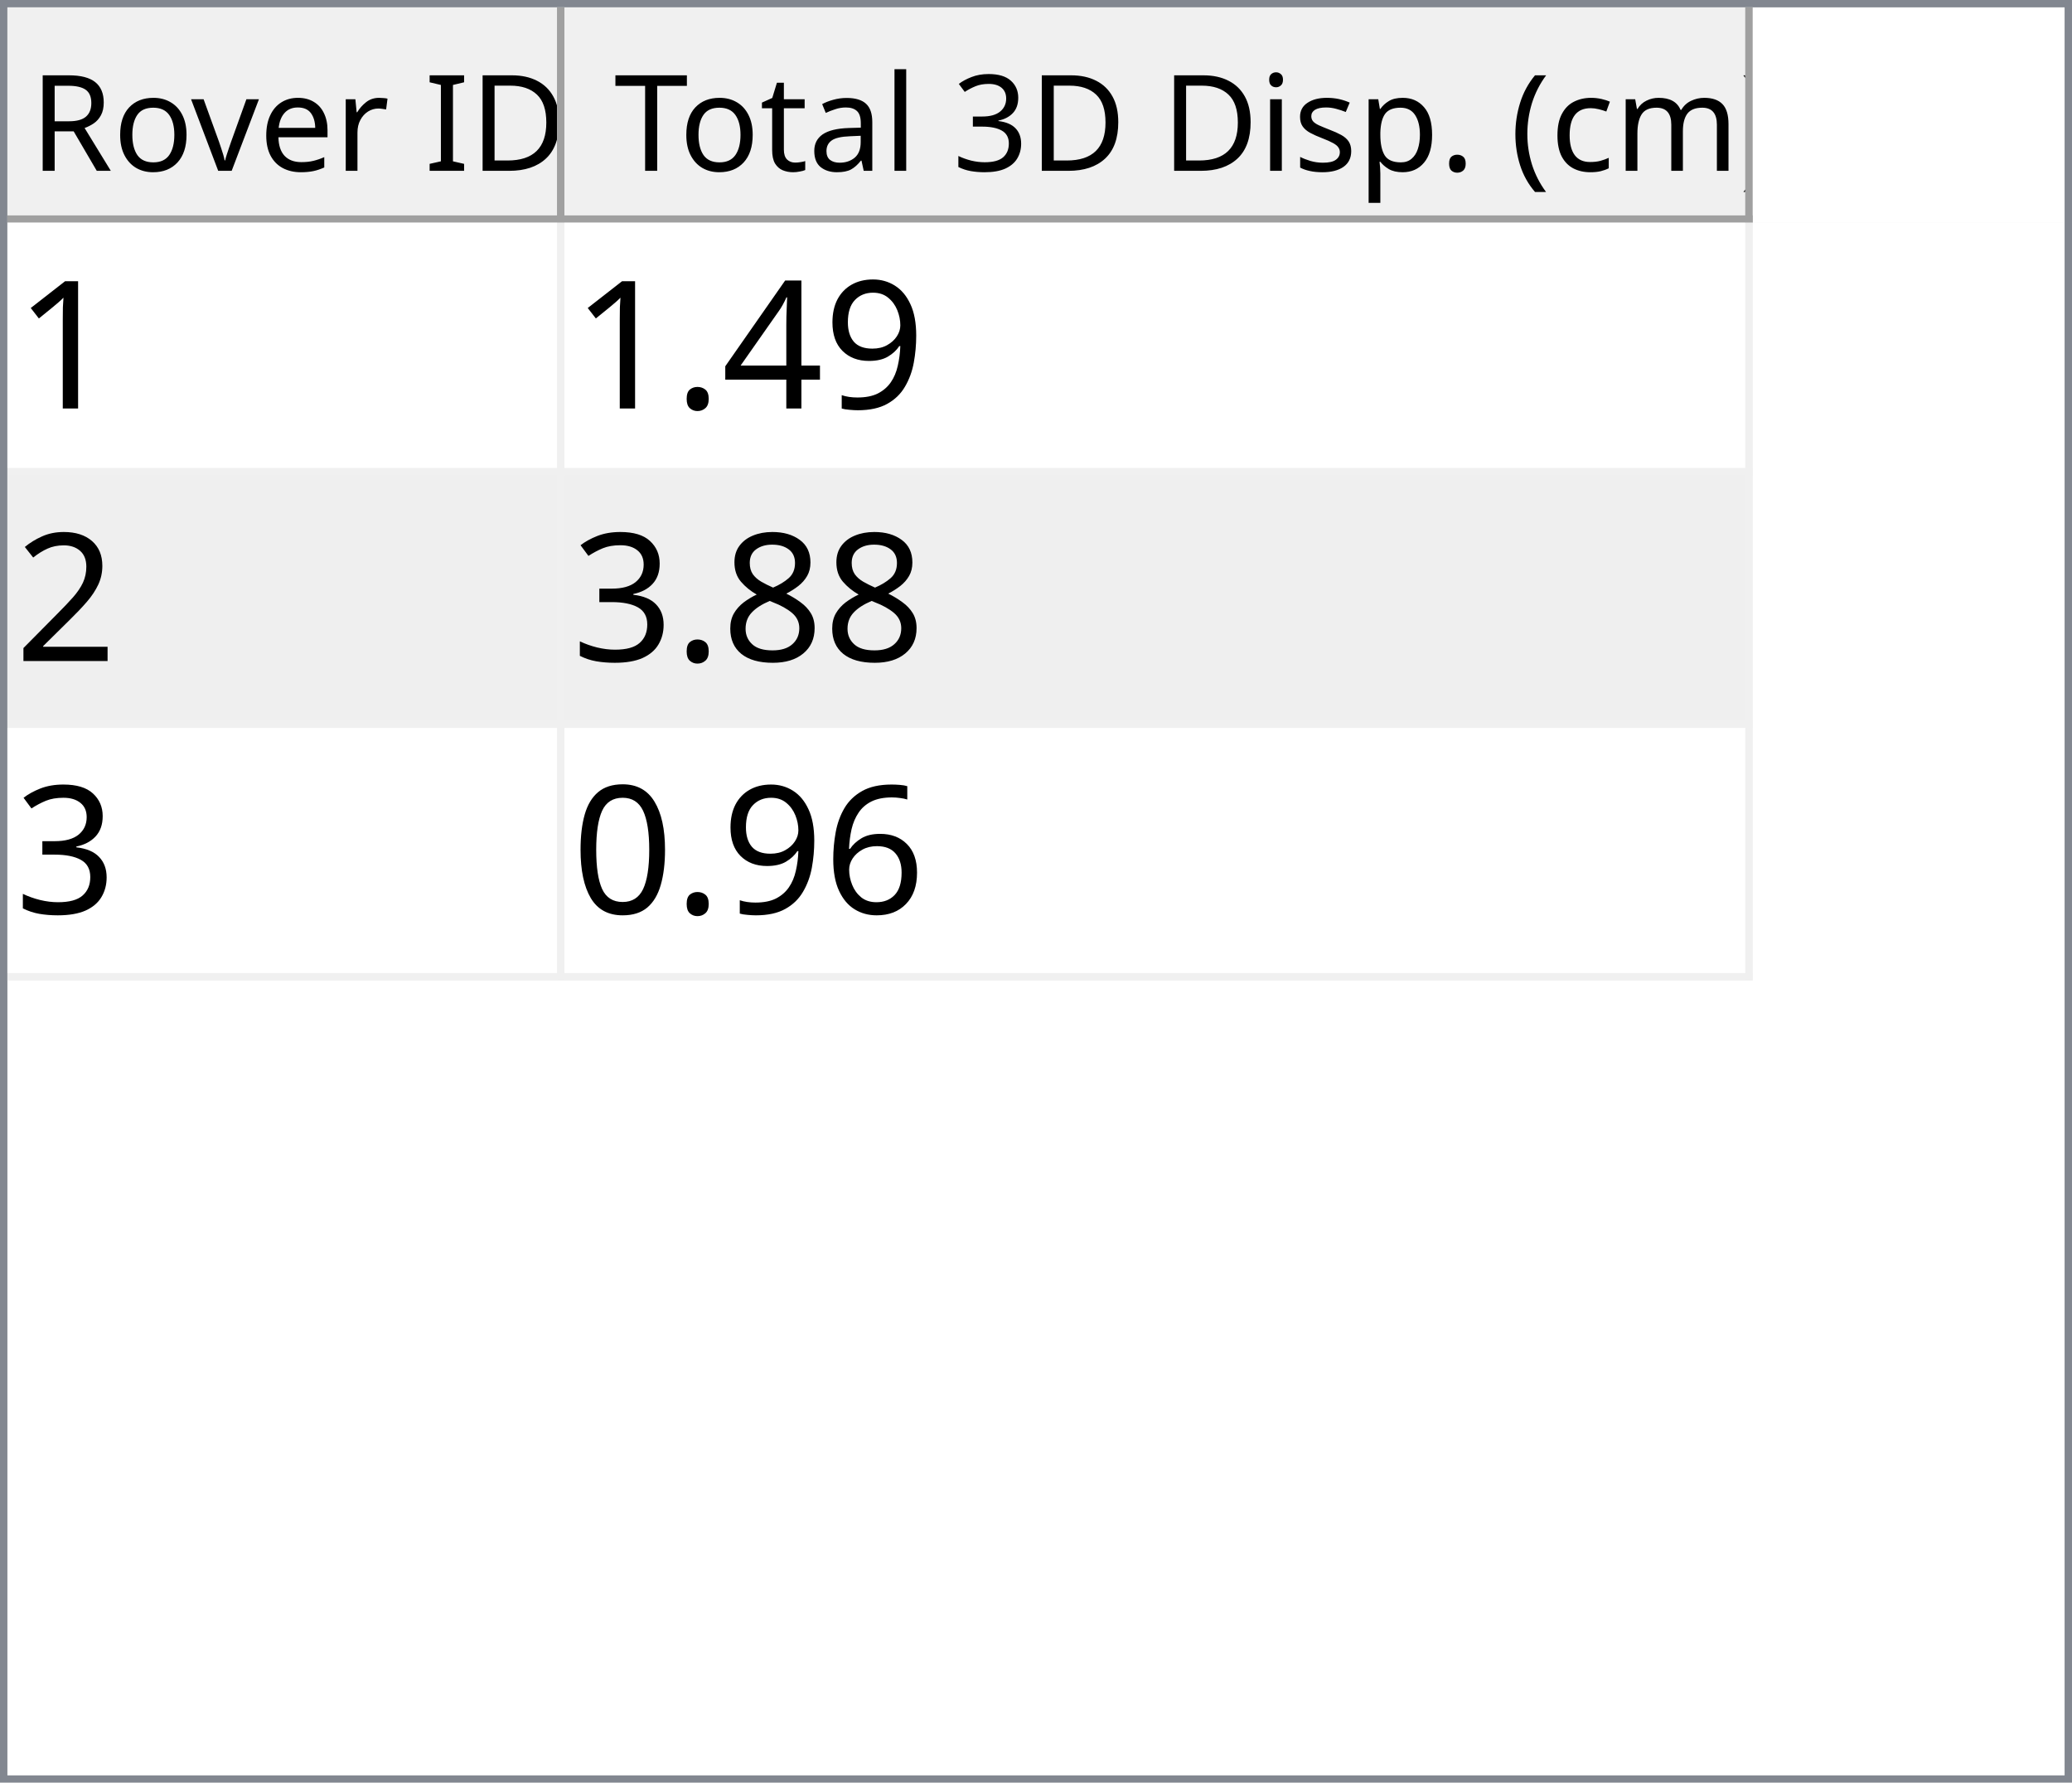
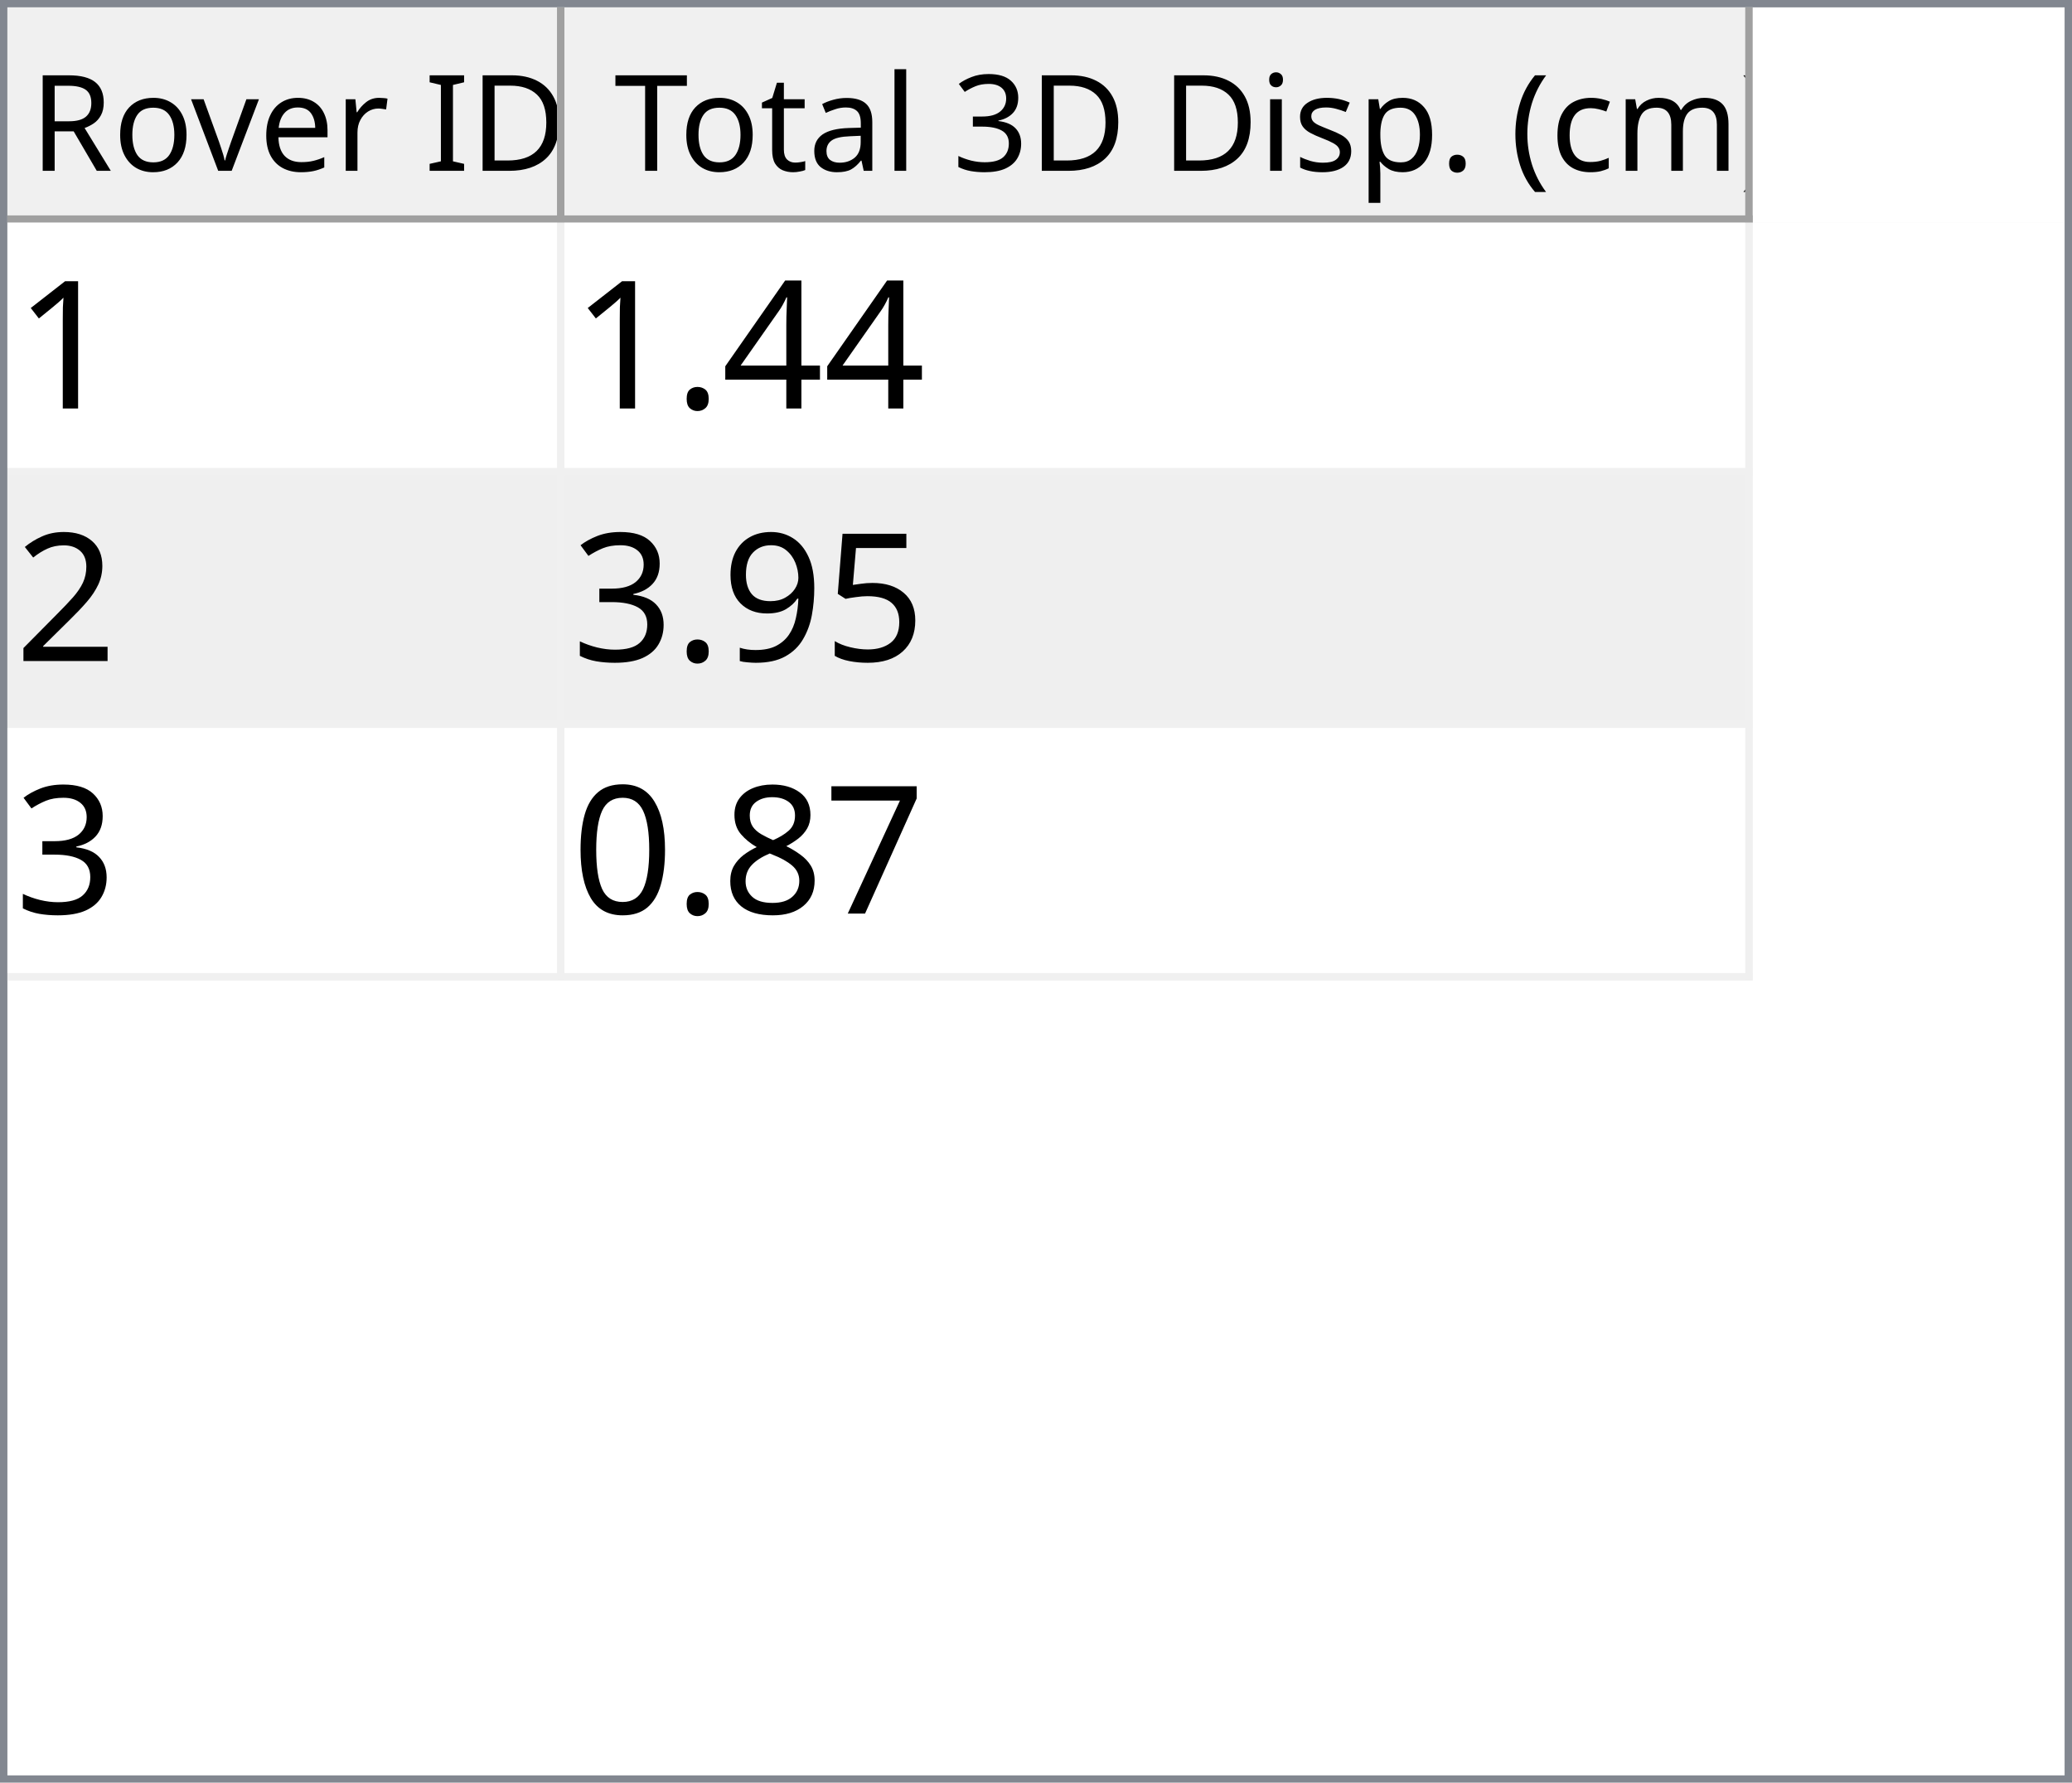
<svg xmlns="http://www.w3.org/2000/svg" style="fill-opacity:1; color-rendering:auto; color-interpolation:auto; text-rendering:auto; stroke:black; stroke-linecap:square; stroke-miterlimit:10; shape-rendering:auto; stroke-opacity:1; fill:black; stroke-dasharray:none; font-weight:normal; stroke-width:1; font-family:'Dialog'; font-style:normal; stroke-linejoin:miter; font-size:12px; stroke-dashoffset:0; image-rendering:auto;" width="279" height="240">
  <defs id="genericDefs" />
  <g>
    <defs id="defs1">
      <clipPath clipPathUnits="userSpaceOnUse" id="clipPath1">
        <path d="M0 0 L279 0 L279 240 L0 240 L0 0 Z" />
      </clipPath>
      <clipPath clipPathUnits="userSpaceOnUse" id="clipPath2">
        <path d="M0 0 L0 240 L279 240 L279 0 Z" />
      </clipPath>
      <clipPath clipPathUnits="userSpaceOnUse" id="clipPath3">
        <path d="M0 0 L0 29 L277 29 L277 0 Z" />
      </clipPath>
      <clipPath clipPathUnits="userSpaceOnUse" id="clipPath4">
        <path d="M0 0 L0 29 L75 29 L75 0 Z" />
      </clipPath>
      <clipPath clipPathUnits="userSpaceOnUse" id="clipPath5">
        <path d="M1 1 L1 28 L74 28 L74 1 Z" />
      </clipPath>
      <clipPath clipPathUnits="userSpaceOnUse" id="clipPath6">
        <path d="M0 0 L0 27 L73 27 L73 0 Z" />
      </clipPath>
      <clipPath clipPathUnits="userSpaceOnUse" id="clipPath7">
        <path d="M-0.5 -0.5 L-0.5 28.5 L74.5 28.5 L74.5 -0.5 Z" />
      </clipPath>
      <clipPath clipPathUnits="userSpaceOnUse" id="clipPath8">
        <path d="M0 0 L0 29 L160 29 L160 0 Z" />
      </clipPath>
      <clipPath clipPathUnits="userSpaceOnUse" id="clipPath9">
        <path d="M1 1 L1 28 L159 28 L159 1 Z" />
      </clipPath>
      <clipPath clipPathUnits="userSpaceOnUse" id="clipPath10">
        <path d="M0 0 L0 27 L158 27 L158 0 Z" />
      </clipPath>
      <clipPath clipPathUnits="userSpaceOnUse" id="clipPath11">
        <path d="M-0.5 -0.5 L-0.5 28.5 L159.5 28.5 L159.5 -0.5 Z" />
      </clipPath>
      <clipPath clipPathUnits="userSpaceOnUse" id="clipPath12">
        <path d="M0 0 L0 209 L277 209 L277 0 Z" />
      </clipPath>
      <clipPath clipPathUnits="userSpaceOnUse" id="clipPath13">
        <path d="M0 0 L0 102 L235 102 L235 0 Z" />
      </clipPath>
      <clipPath clipPathUnits="userSpaceOnUse" id="clipPath14">
        <path d="M-0.5 -0.5 L-0.5 101.5 L234.5 101.5 L234.5 -0.5 Z" />
      </clipPath>
      <clipPath clipPathUnits="userSpaceOnUse" id="clipPath15">
        <path d="M0 0 L0 33 L74 33 L74 0 Z" />
      </clipPath>
      <clipPath clipPathUnits="userSpaceOnUse" id="clipPath16">
        <path d="M0 0 L0 33 L159 33 L159 0 Z" />
      </clipPath>
      <font horiz-adv-x="64.551" id="font1">
        <font-face ascent="107.91" descent="25.098" units-per-em="100" style="font-style:normal; font-family:Segoe UI; font-weight:normal;" />
        <missing-glyph horiz-adv-x="64.551" d="M8.109 0 L8.109 68.266 L56.453 68.266 L56.453 0 L8.109 0 ZM15.328 7.234 L49.219 7.234 L49.219 61.031 L15.328 61.031 L15.328 7.234 Z" />
        <glyph unicode="D" horiz-adv-x="70.117" d="M9.188 0 L9.188 70.016 L28.516 70.016 Q65.531 70.016 65.531 35.891 Q65.531 19.672 55.25 9.836 Q44.969 0 27.734 0 L9.188 0 ZM17.391 62.594 L17.391 7.422 L27.828 7.422 Q41.609 7.422 49.273 14.797 Q56.938 22.172 56.938 35.688 Q56.938 62.594 28.328 62.594 L17.391 62.594 Z" />
        <glyph unicode="I" horiz-adv-x="26.611" d="M17.391 0 L9.188 0 L9.188 70.016 L17.391 70.016 L17.391 0 Z" />
        <glyph unicode=" " horiz-adv-x="27.393" d="" />
        <glyph unicode="r" horiz-adv-x="34.766" d="M34.188 41.891 Q32.078 43.5 28.125 43.5 Q23 43.5 19.555 38.672 Q16.109 33.844 16.109 25.484 L16.109 0 L8.109 0 L8.109 50 L16.109 50 L16.109 39.703 L16.312 39.703 Q18.016 44.969 21.531 47.922 Q25.047 50.875 29.391 50.875 Q32.516 50.875 34.188 50.203 L34.188 41.891 Z" />
        <glyph unicode="e" horiz-adv-x="52.295" d="M48.297 23 L12.984 23 Q13.188 14.656 17.484 10.109 Q21.781 5.562 29.297 5.562 Q37.75 5.562 44.828 11.141 L44.828 3.609 Q38.234 -1.172 27.391 -1.172 Q16.797 -1.172 10.742 5.641 Q4.688 12.453 4.688 24.812 Q4.688 36.469 11.305 43.82 Q17.922 51.172 27.734 51.172 Q37.547 51.172 42.922 44.828 Q48.297 38.484 48.297 27.203 L48.297 23 ZM40.094 29.781 Q40.047 36.719 36.75 40.578 Q33.453 44.438 27.594 44.438 Q21.922 44.438 17.969 40.383 Q14.016 36.328 13.094 29.781 L40.094 29.781 Z" />
        <glyph unicode="v" horiz-adv-x="47.9" d="M47.406 50 L27.484 0 L19.625 0 L0.688 50 L9.469 50 L22.172 13.672 Q23.578 9.672 23.922 6.688 L24.125 6.688 Q24.609 10.453 25.688 13.484 L38.969 50 L47.406 50 Z" />
        <glyph unicode="o" horiz-adv-x="58.594" d="M29 -1.172 Q17.922 -1.172 11.305 5.836 Q4.688 12.844 4.688 24.422 Q4.688 37.016 11.57 44.094 Q18.453 51.172 30.172 51.172 Q41.359 51.172 47.633 44.289 Q53.906 37.406 53.906 25.203 Q53.906 13.234 47.141 6.031 Q40.375 -1.172 29 -1.172 ZM29.594 44.438 Q21.875 44.438 17.383 39.188 Q12.891 33.938 12.891 24.703 Q12.891 15.828 17.43 10.695 Q21.969 5.562 29.594 5.562 Q37.359 5.562 41.531 10.594 Q45.703 15.625 45.703 24.906 Q45.703 34.281 41.531 39.359 Q37.359 44.438 29.594 44.438 Z" />
        <glyph unicode="R" horiz-adv-x="59.814" d="M59.375 0 L49.609 0 L37.891 19.625 Q36.281 22.359 34.766 24.289 Q33.25 26.219 31.664 27.438 Q30.078 28.656 28.25 29.219 Q26.422 29.781 24.125 29.781 L17.391 29.781 L17.391 0 L9.188 0 L9.188 70.016 L30.078 70.016 Q34.672 70.016 38.555 68.867 Q42.438 67.719 45.289 65.375 Q48.141 63.031 49.758 59.547 Q51.375 56.062 51.375 51.375 Q51.375 47.703 50.273 44.656 Q49.172 41.609 47.148 39.211 Q45.125 36.812 42.266 35.133 Q39.406 33.453 35.844 32.516 L35.844 32.328 Q37.594 31.547 38.891 30.547 Q40.188 29.547 41.359 28.18 Q42.531 26.812 43.68 25.078 Q44.828 23.344 46.234 21.047 L59.375 0 ZM17.391 62.594 L17.391 37.203 L28.516 37.203 Q31.594 37.203 34.203 38.133 Q36.812 39.062 38.719 40.797 Q40.625 42.531 41.703 45.047 Q42.781 47.562 42.781 50.688 Q42.781 56.297 39.141 59.445 Q35.5 62.594 28.609 62.594 L17.391 62.594 Z" />
        <glyph unicode=")" horiz-adv-x="30.176" d="M8.297 -15.922 L1.172 -15.922 Q16.406 2.344 16.406 26.812 Q16.406 51.469 1.078 70.016 L8.297 70.016 Q23.531 52.156 23.531 26.703 Q23.531 1.375 8.297 -15.922 Z" />
        <glyph unicode="m" horiz-adv-x="86.133" d="M79.109 0 L71.094 0 L71.094 28.719 Q71.094 37.016 68.531 40.727 Q65.969 44.438 59.906 44.438 Q54.781 44.438 51.195 39.75 Q47.609 35.062 47.609 28.516 L47.609 0 L39.594 0 L39.594 29.688 Q39.594 44.438 28.219 44.438 Q22.953 44.438 19.531 40.016 Q16.109 35.594 16.109 28.516 L16.109 0 L8.109 0 L8.109 50 L16.109 50 L16.109 42.094 L16.312 42.094 Q21.625 51.172 31.844 51.172 Q36.969 51.172 40.773 48.312 Q44.578 45.453 46 40.828 Q51.562 51.172 62.594 51.172 Q79.109 51.172 79.109 30.812 L79.109 0 Z" />
        <glyph unicode="c" horiz-adv-x="46.191" d="M42.188 2.297 Q36.422 -1.172 28.516 -1.172 Q17.828 -1.172 11.258 5.789 Q4.688 12.75 4.688 23.828 Q4.688 36.188 11.766 43.68 Q18.844 51.172 30.672 51.172 Q37.25 51.172 42.281 48.734 L42.281 40.531 Q36.719 44.438 30.375 44.438 Q22.703 44.438 17.797 38.945 Q12.891 33.453 12.891 24.516 Q12.891 15.719 17.508 10.641 Q22.125 5.562 29.891 5.562 Q36.422 5.562 42.188 9.906 L42.188 2.297 Z" />
        <glyph unicode="(" horiz-adv-x="30.176" d="M29.109 -15.922 L21.969 -15.922 Q6.844 1.375 6.844 26.703 Q6.844 52.156 21.969 70.016 L29.203 70.016 Q13.875 51.469 13.875 26.812 Q13.875 2.344 29.109 -15.922 Z" />
        <glyph unicode="." horiz-adv-x="21.68" d="M10.891 -1.078 Q8.641 -1.078 7.055 0.539 Q5.469 2.156 5.469 4.391 Q5.469 6.641 7.055 8.273 Q8.641 9.906 10.891 9.906 Q13.188 9.906 14.797 8.273 Q16.406 6.641 16.406 4.391 Q16.406 2.156 14.797 0.539 Q13.188 -1.078 10.891 -1.078 Z" />
        <glyph unicode="p" horiz-adv-x="58.789" d="M16.312 7.234 L16.109 7.234 L16.109 -23 L8.109 -23 L8.109 50 L16.109 50 L16.109 41.219 L16.312 41.219 Q22.219 51.172 33.594 51.172 Q43.266 51.172 48.688 44.461 Q54.109 37.75 54.109 26.469 Q54.109 13.922 48 6.375 Q41.891 -1.172 31.297 -1.172 Q21.578 -1.172 16.312 7.234 ZM16.109 27.391 L16.109 20.406 Q16.109 14.203 20.141 9.883 Q24.172 5.562 30.375 5.562 Q37.641 5.562 41.773 11.133 Q45.906 16.703 45.906 26.609 Q45.906 34.969 42.047 39.703 Q38.188 44.438 31.594 44.438 Q24.609 44.438 20.359 39.578 Q16.109 34.719 16.109 27.391 Z" />
        <glyph unicode="s" horiz-adv-x="42.432" d="M5.078 1.812 L5.078 10.406 Q11.625 5.562 19.484 5.562 Q30.031 5.562 30.031 12.594 Q30.031 14.594 29.125 15.992 Q28.219 17.391 26.68 18.461 Q25.141 19.531 23.07 20.383 Q21 21.234 18.609 22.172 Q15.281 23.484 12.766 24.828 Q10.25 26.172 8.57 27.859 Q6.891 29.547 6.031 31.695 Q5.172 33.844 5.172 36.719 Q5.172 40.234 6.789 42.945 Q8.406 45.656 11.086 47.484 Q13.766 49.312 17.211 50.242 Q20.656 51.172 24.312 51.172 Q30.812 51.172 35.938 48.922 L35.938 40.828 Q30.422 44.438 23.25 44.438 Q21 44.438 19.195 43.922 Q17.391 43.406 16.094 42.477 Q14.797 41.547 14.086 40.258 Q13.375 38.969 13.375 37.406 Q13.375 35.453 14.086 34.133 Q14.797 32.812 16.164 31.789 Q17.531 30.766 19.484 29.938 Q21.438 29.109 23.922 28.125 Q27.25 26.859 29.883 25.516 Q32.516 24.172 34.375 22.484 Q36.234 20.797 37.234 18.602 Q38.234 16.406 38.234 13.375 Q38.234 9.672 36.602 6.938 Q34.969 4.203 32.234 2.398 Q29.5 0.594 25.93 -0.289 Q22.359 -1.172 18.453 -1.172 Q10.75 -1.172 5.078 1.812 Z" />
        <glyph unicode="i" horiz-adv-x="24.219" d="M12.203 62.703 Q10.062 62.703 8.547 64.164 Q7.031 65.625 7.031 67.875 Q7.031 70.125 8.547 71.609 Q10.062 73.094 12.203 73.094 Q14.406 73.094 15.945 71.609 Q17.484 70.125 17.484 67.875 Q17.484 65.719 15.945 64.211 Q14.406 62.703 12.203 62.703 ZM16.109 0 L8.109 0 L8.109 50 L16.109 50 L16.109 0 Z" />
        <glyph unicode="3" horiz-adv-x="53.906" d="M46.531 19.828 Q46.531 15.094 44.75 11.211 Q42.969 7.328 39.719 4.57 Q36.469 1.812 31.93 0.297 Q27.391 -1.219 21.922 -1.219 Q11.922 -1.219 6 2.594 L6 11.188 Q13.094 5.609 22.219 5.609 Q25.875 5.609 28.828 6.539 Q31.781 7.469 33.906 9.227 Q36.031 10.984 37.18 13.477 Q38.328 15.969 38.328 19.094 Q38.328 32.812 18.797 32.812 L12.984 32.812 L12.984 39.594 L18.5 39.594 Q35.797 39.594 35.797 52.484 Q35.797 64.406 22.609 64.406 Q15.188 64.406 8.688 59.422 L8.688 67.188 Q15.375 71.188 24.609 71.188 Q29 71.188 32.57 69.969 Q36.141 68.75 38.68 66.555 Q41.219 64.359 42.609 61.281 Q44 58.203 44 54.5 Q44 40.672 30.031 36.719 L30.031 36.531 Q33.594 36.141 36.625 34.797 Q39.656 33.453 41.852 31.305 Q44.047 29.156 45.289 26.25 Q46.531 23.344 46.531 19.828 Z" />
        <glyph unicode="l" horiz-adv-x="24.219" d="M16.109 0 L8.109 0 L8.109 74.031 L16.109 74.031 L16.109 0 Z" />
        <glyph unicode="a" horiz-adv-x="50.879" d="M43.891 0 L35.891 0 L35.891 7.812 L35.688 7.812 Q30.469 -1.172 20.312 -1.172 Q12.844 -1.172 8.617 2.781 Q4.391 6.734 4.391 13.281 Q4.391 27.297 20.906 29.594 L35.891 31.688 Q35.891 44.438 25.594 44.438 Q16.547 44.438 9.281 38.281 L9.281 46.484 Q16.656 51.172 26.266 51.172 Q43.891 51.172 43.891 32.516 L43.891 0 ZM35.891 25.297 L23.828 23.641 Q18.266 22.859 15.43 20.875 Q12.594 18.891 12.594 13.875 Q12.594 10.203 15.211 7.883 Q17.828 5.562 22.172 5.562 Q28.125 5.562 32.008 9.742 Q35.891 13.922 35.891 20.312 L35.891 25.297 Z" />
        <glyph unicode="t" horiz-adv-x="33.887" d="M31.297 0.484 Q28.469 -1.078 23.828 -1.078 Q10.688 -1.078 10.688 13.578 L10.688 43.172 L2.094 43.172 L2.094 50 L10.688 50 L10.688 62.203 L18.703 64.797 L18.703 50 L31.297 50 L31.297 43.172 L18.703 43.172 L18.703 14.984 Q18.703 9.969 20.414 7.82 Q22.125 5.672 26.078 5.672 Q29.109 5.672 31.297 7.328 L31.297 0.484 Z" />
        <glyph unicode="T" horiz-adv-x="52.393" d="M50.594 62.594 L30.375 62.594 L30.375 0 L22.172 0 L22.172 62.594 L2 62.594 L2 70.016 L50.594 70.016 L50.594 62.594 Z" />
      </font>
      <font horiz-adv-x="75.0" id="font2">
        <font-face ascent="100.537" descent="21.973" units-per-em="100" style="font-style:normal; font-family:sans-serif; font-weight:normal;" />
        <missing-glyph horiz-adv-x="75.0" d="M12.5 0 L12.5 62.5 L62.5 62.5 L62.5 0 L12.5 0 ZM14.062 1.562 L60.938 1.562 L60.938 60.938 L14.062 60.938 L14.062 1.562 Z" />
        <glyph unicode="1" horiz-adv-x="55.615" d="M37.25 0 L28.469 0 L28.469 56 Q25.297 52.984 20.141 49.953 Q14.984 46.922 10.891 45.406 L10.891 53.906 Q18.266 57.375 23.781 62.305 Q29.297 67.234 31.594 71.875 L37.25 71.875 L37.25 0 Z" />
-         <glyph unicode="9" horiz-adv-x="55.615" d="M5.469 16.547 L13.922 17.328 Q14.984 11.375 18.016 8.688 Q21.047 6 25.781 6 Q29.828 6 32.883 7.859 Q35.938 9.719 37.891 12.82 Q39.844 15.922 41.164 21.195 Q42.484 26.469 42.484 31.938 Q42.484 32.516 42.438 33.688 Q39.797 29.5 35.234 26.883 Q30.672 24.266 25.344 24.266 Q16.453 24.266 10.305 30.711 Q4.156 37.156 4.156 47.703 Q4.156 58.594 10.578 65.234 Q17 71.875 26.656 71.875 Q33.641 71.875 39.43 68.117 Q45.219 64.359 48.219 57.398 Q51.219 50.438 51.219 37.25 Q51.219 23.531 48.242 15.406 Q45.266 7.281 39.383 3.031 Q33.5 -1.219 25.594 -1.219 Q17.188 -1.219 11.867 3.445 Q6.547 8.109 5.469 16.547 ZM41.453 48.141 Q41.453 55.719 37.43 60.156 Q33.406 64.594 27.734 64.594 Q21.875 64.594 17.531 59.812 Q13.188 55.031 13.188 47.406 Q13.188 40.578 17.312 36.305 Q21.438 32.031 27.484 32.031 Q33.594 32.031 37.523 36.305 Q41.453 40.578 41.453 48.141 Z" />
        <glyph unicode="4" horiz-adv-x="55.615" d="M32.328 0 L32.328 17.141 L1.266 17.141 L1.266 25.203 L33.938 71.578 L41.109 71.578 L41.109 25.203 L50.781 25.203 L50.781 17.141 L41.109 17.141 L41.109 0 L32.328 0 ZM32.328 25.203 L32.328 57.469 L9.906 25.203 L32.328 25.203 Z" />
        <glyph unicode="." horiz-adv-x="27.783" d="M9.078 0 L9.078 10.016 L19.094 10.016 L19.094 0 L9.078 0 Z" />
        <glyph unicode="2" horiz-adv-x="55.615" d="M50.344 8.453 L50.344 0 L3.031 0 Q2.938 3.172 4.047 6.109 Q5.859 10.938 9.836 15.625 Q13.812 20.312 21.344 26.469 Q33.016 36.031 37.117 41.625 Q41.219 47.219 41.219 52.203 Q41.219 57.422 37.477 61.008 Q33.734 64.594 27.734 64.594 Q21.391 64.594 17.578 60.789 Q13.766 56.984 13.719 50.25 L4.688 51.172 Q5.609 61.281 11.664 66.578 Q17.719 71.875 27.938 71.875 Q38.234 71.875 44.242 66.164 Q50.25 60.453 50.25 52 Q50.25 47.703 48.492 43.555 Q46.734 39.406 42.656 34.812 Q38.578 30.219 29.109 22.219 Q21.188 15.578 18.945 13.211 Q16.703 10.844 15.234 8.453 L50.344 8.453 Z" />
+         <glyph unicode="5" horiz-adv-x="55.615" d="M4.156 18.75 L13.375 19.531 Q14.406 12.797 18.141 9.398 Q21.875 6 27.156 6 Q33.5 6 37.891 10.789 Q42.281 15.578 42.281 23.484 Q42.281 31 38.062 35.352 Q33.844 39.703 27 39.703 Q22.75 39.703 19.336 37.773 Q15.922 35.844 13.969 32.766 L5.719 33.844 L12.641 70.609 L48.25 70.609 L48.25 62.203 L19.672 62.203 L15.828 42.969 Q22.266 47.469 29.344 47.469 Q38.719 47.469 45.164 40.969 Q51.609 34.469 51.609 24.266 Q51.609 14.547 45.953 7.469 Q39.062 -1.219 27.156 -1.219 Q17.391 -1.219 11.211 4.25 Q5.031 9.719 4.156 18.75 Z" />
+         <glyph unicode="9" horiz-adv-x="55.615" d="M5.469 16.547 L13.922 17.328 Q14.984 11.375 18.016 8.688 Q21.047 6 25.781 6 Q29.828 6 32.883 7.859 Q35.938 9.719 37.891 12.82 Q39.844 15.922 41.164 21.195 Q42.484 26.469 42.484 31.938 Q42.484 32.516 42.438 33.688 Q39.797 29.5 35.234 26.883 Q30.672 24.266 25.344 24.266 Q16.453 24.266 10.305 30.711 Q4.156 37.156 4.156 47.703 Q4.156 58.594 10.578 65.234 Q17 71.875 26.656 71.875 Q33.641 71.875 39.43 68.117 Q45.219 64.359 48.219 57.398 Q51.219 50.438 51.219 37.25 Q51.219 23.531 48.242 15.406 Q45.266 7.281 39.383 3.031 Q33.5 -1.219 25.594 -1.219 Q17.188 -1.219 11.867 3.445 Q6.547 8.109 5.469 16.547 ZM41.453 48.141 Q41.453 55.719 37.43 60.156 Q33.406 64.594 27.734 64.594 Q21.875 64.594 17.531 59.812 Q13.188 55.031 13.188 47.406 Q13.188 40.578 17.312 36.305 Q21.438 32.031 27.484 32.031 Q33.594 32.031 37.523 36.305 Q41.453 40.578 41.453 48.141 Z" />
+         <glyph unicode="3" horiz-adv-x="55.615" d="M4.203 18.891 L12.984 20.062 Q14.5 12.594 18.141 9.297 Q21.781 6 27 6 Q33.203 6 37.477 10.297 Q41.75 14.594 41.75 20.953 Q41.75 27 37.797 30.93 Q33.844 34.859 27.734 34.859 Q25.25 34.859 21.531 33.891 L22.516 41.609 Q23.391 41.5 23.922 41.5 Q29.547 41.5 34.039 44.43 Q38.531 47.359 38.531 53.469 Q38.531 58.297 35.258 61.477 Q31.984 64.656 26.812 64.656 Q21.688 64.656 18.266 61.43 Q14.844 58.203 13.875 51.766 L5.078 53.328 Q6.688 62.156 12.398 67.016 Q18.109 71.875 26.609 71.875 Q32.469 71.875 37.398 69.359 Q42.328 66.844 44.945 62.5 Q47.562 58.156 47.562 53.266 Q47.562 48.641 45.07 44.828 Q42.578 41.016 37.703 38.766 Q44.047 37.312 47.562 32.695 Q51.078 28.078 51.078 21.141 Q51.078 11.766 44.242 5.25 Q37.406 -1.266 26.953 -1.266 Q17.531 -1.266 11.305 4.352 Q5.078 9.969 4.203 18.891 Z" />
+         <glyph unicode="7" horiz-adv-x="55.615" d="M4.734 62.203 L4.734 70.656 L51.078 70.656 L51.078 63.812 Q44.234 56.547 37.523 44.484 Q30.812 32.422 27.156 19.672 Q24.516 10.688 23.781 0 L14.75 0 Q14.891 8.453 18.062 20.414 Q21.234 32.375 27.172 43.484 Q33.109 54.594 39.797 62.203 L4.734 62.203 Z" />
        <glyph unicode="8" horiz-adv-x="55.615" d="M17.672 38.812 Q12.203 40.828 9.57 44.539 Q6.938 48.25 6.938 53.422 Q6.938 61.234 12.555 66.555 Q18.172 71.875 27.484 71.875 Q36.859 71.875 42.578 66.43 Q48.297 60.984 48.297 53.172 Q48.297 48.188 45.68 44.508 Q43.062 40.828 37.75 38.812 Q44.344 36.672 47.781 31.883 Q51.219 27.094 51.219 20.453 Q51.219 11.281 44.727 5.031 Q38.234 -1.219 27.641 -1.219 Q17.047 -1.219 10.547 5.055 Q4.047 11.328 4.047 20.703 Q4.047 27.688 7.594 32.398 Q11.141 37.109 17.672 38.812 ZM15.922 53.719 Q15.922 48.641 19.195 45.414 Q22.469 42.188 27.688 42.188 Q32.766 42.188 36.016 45.383 Q39.266 48.578 39.266 53.219 Q39.266 58.062 35.914 61.359 Q32.562 64.656 27.594 64.656 Q22.562 64.656 19.242 61.43 Q15.922 58.203 15.922 53.719 ZM13.094 20.656 Q13.094 16.891 14.875 13.375 Q16.656 9.859 20.172 7.93 Q23.688 6 27.734 6 Q34.031 6 38.133 10.055 Q42.234 14.109 42.234 20.359 Q42.234 26.703 38.016 30.859 Q33.797 35.016 27.438 35.016 Q21.234 35.016 17.164 30.914 Q13.094 26.812 13.094 20.656 Z" />
-         <glyph unicode="3" horiz-adv-x="55.615" d="M4.203 18.891 L12.984 20.062 Q14.5 12.594 18.141 9.297 Q21.781 6 27 6 Q33.203 6 37.477 10.297 Q41.75 14.594 41.75 20.953 Q41.75 27 37.797 30.93 Q33.844 34.859 27.734 34.859 Q25.25 34.859 21.531 33.891 L22.516 41.609 Q23.391 41.5 23.922 41.5 Q29.547 41.5 34.039 44.43 Q38.531 47.359 38.531 53.469 Q38.531 58.297 35.258 61.477 Q31.984 64.656 26.812 64.656 Q21.688 64.656 18.266 61.43 Q14.844 58.203 13.875 51.766 L5.078 53.328 Q6.688 62.156 12.398 67.016 Q18.109 71.875 26.609 71.875 Q32.469 71.875 37.398 69.359 Q42.328 66.844 44.945 62.5 Q47.562 58.156 47.562 53.266 Q47.562 48.641 45.07 44.828 Q42.578 41.016 37.703 38.766 Q44.047 37.312 47.562 32.695 Q51.078 28.078 51.078 21.141 Q51.078 11.766 44.242 5.25 Q37.406 -1.266 26.953 -1.266 Q17.531 -1.266 11.305 4.352 Q5.078 9.969 4.203 18.891 Z" />
-         <glyph unicode="6" horiz-adv-x="55.615" d="M49.75 54.047 L41.016 53.375 Q39.844 58.547 37.703 60.891 Q34.125 64.656 28.906 64.656 Q24.703 64.656 21.531 62.312 Q17.391 59.281 14.992 53.469 Q12.594 47.656 12.5 36.922 Q15.672 41.75 20.266 44.094 Q24.859 46.438 29.891 46.438 Q38.672 46.438 44.852 39.969 Q51.031 33.5 51.031 23.25 Q51.031 16.5 48.125 10.719 Q45.219 4.938 40.141 1.859 Q35.062 -1.219 28.609 -1.219 Q17.625 -1.219 10.695 6.859 Q3.766 14.938 3.766 33.5 Q3.766 54.25 11.422 63.672 Q18.109 71.875 29.438 71.875 Q37.891 71.875 43.289 67.141 Q48.688 62.406 49.75 54.047 ZM13.875 23.188 Q13.875 18.656 15.797 14.508 Q17.719 10.359 21.188 8.18 Q24.656 6 28.469 6 Q34.031 6 38.039 10.492 Q42.047 14.984 42.047 22.703 Q42.047 30.125 38.086 34.398 Q34.125 38.672 28.125 38.672 Q22.172 38.672 18.023 34.398 Q13.875 30.125 13.875 23.188 Z" />
        <glyph unicode="0" horiz-adv-x="55.615" d="M4.156 35.297 Q4.156 48 6.766 55.742 Q9.375 63.484 14.523 67.68 Q19.672 71.875 27.484 71.875 Q33.25 71.875 37.594 69.555 Q41.938 67.234 44.773 62.867 Q47.609 58.5 49.219 52.227 Q50.828 45.953 50.828 35.297 Q50.828 22.703 48.242 14.969 Q45.656 7.234 40.508 3.008 Q35.359 -1.219 27.484 -1.219 Q17.141 -1.219 11.234 6.203 Q4.156 15.141 4.156 35.297 ZM13.188 35.297 Q13.188 17.672 17.312 11.836 Q21.438 6 27.484 6 Q33.547 6 37.672 11.859 Q41.797 17.719 41.797 35.297 Q41.797 52.984 37.672 58.789 Q33.547 64.594 27.391 64.594 Q21.344 64.594 17.719 59.469 Q13.188 52.938 13.188 35.297 Z" />
      </font>
    </defs>
    <g style="fill:white; stroke:white;">
      <rect x="0" y="0" width="279" style="clip-path:url(#clipPath1); stroke:none;" height="240" />
    </g>
    <g style="fill:white; text-rendering:optimizeSpeed; color-rendering:optimizeSpeed; image-rendering:optimizeSpeed; shape-rendering:crispEdges; stroke:white; color-interpolation:sRGB;">
      <rect x="0" width="279" height="240" y="0" style="stroke:none;" />
      <path style="stroke:none;" d="M0 240 L279 240 L279 0 L0 0 Z" />
    </g>
    <g style="fill:rgb(240,240,240); font-size:18px; font-family:'Segoe UI'; stroke:rgb(240,240,240);">
      <rect x="0" y="0" width="279" style="clip-path:url(#clipPath2); stroke:none;" height="240" />
    </g>
    <g style="fill:rgb(130,135,144); font-size:18px; font-family:'Segoe UI'; stroke:rgb(130,135,144);">
      <path d="M0 0 L279 0 L279 240 L0 240 L0 0 ZM1 1 L278 1 L278 239 L1 239 L1 1 Z" style="fill-rule:evenodd; clip-path:url(#clipPath2); stroke:none;" />
    </g>
    <g style="fill:white; font-size:18px; font-family:'Segoe UI'; stroke:white;" transform="translate(1,1)">
      <rect x="0" y="0" width="277" style="clip-path:url(#clipPath3); stroke:none;" height="29" />
    </g>
    <g style="fill:rgb(240,240,240); font-size:18px; font-family:'Segoe UI'; stroke:rgb(240,240,240);" transform="translate(1,1)">
      <rect x="0" y="0" width="75" style="clip-path:url(#clipPath4); stroke:none;" height="29" />
    </g>
    <g style="font-family:'Segoe UI'; font-size:18px;" transform="translate(2,2)">
      <text x="2" xml:space="preserve" y="21" style="clip-path:url(#clipPath6); stroke:none;">Rover ID</text>
    </g>
    <g transform="translate(1.5,1.5)" style="fill:rgb(160,160,160); font-size:18px; font-family:'Segoe UI'; stroke:rgb(160,160,160); stroke-linejoin:bevel;">
      <line x1="74" x2="74" y1="0" style="fill:none; clip-path:url(#clipPath7);" y2="28" />
    </g>
    <g transform="matrix(1,0,0,1,1,1) translate(0.5,0.5)" style="fill:rgb(160,160,160); font-size:18px; font-family:'Segoe UI'; stroke:rgb(160,160,160); stroke-linejoin:bevel;">
      <line x1="0" x2="74" y1="28" style="fill:none; clip-path:url(#clipPath7);" y2="28" />
    </g>
    <g style="fill:rgb(240,240,240); font-size:18px; font-family:'Segoe UI'; stroke:rgb(240,240,240);" transform="translate(76,1)">
      <rect x="0" y="0" width="160" style="clip-path:url(#clipPath8); stroke:none;" height="29" />
    </g>
    <g style="font-family:'Segoe UI'; font-size:18px;" transform="translate(77,2)">
      <text x="1" xml:space="preserve" y="21" style="clip-path:url(#clipPath10); stroke:none;"> Total 3D Disp. (cm)</text>
    </g>
    <g transform="translate(76.5,1.5)" style="fill:rgb(160,160,160); font-size:18px; font-family:'Segoe UI'; stroke:rgb(160,160,160); stroke-linejoin:bevel;">
      <line x1="159" x2="159" y1="0" style="fill:none; clip-path:url(#clipPath11);" y2="28" />
    </g>
    <g transform="matrix(1,0,0,1,76,1) translate(0.5,0.5)" style="fill:rgb(160,160,160); font-size:18px; font-family:'Segoe UI'; stroke:rgb(160,160,160); stroke-linejoin:bevel;">
      <line x1="0" x2="159" y1="28" style="fill:none; clip-path:url(#clipPath11);" y2="28" />
    </g>
    <g style="fill:white; font-size:18px; font-family:'Segoe UI'; stroke:white;" transform="translate(1,30)">
      <rect x="0" y="0" width="277" style="clip-path:url(#clipPath12); stroke:none;" height="209" />
    </g>
    <g style="fill:rgb(240,240,240); font-size:24px; font-family:sans-serif; stroke:rgb(240,240,240);" transform="translate(1,30)">
      <rect x="0" y="0" width="235" style="clip-path:url(#clipPath13); stroke:none;" height="102" />
      <line transform="translate(0.5,0.5)" x1="0" x2="234" y1="33" style="clip-path:url(#clipPath14); fill:none; stroke-linejoin:bevel;" y2="33" />
    </g>
    <g transform="matrix(1,0,0,1,1,30) translate(0.5,0.5)" style="fill:rgb(240,240,240); font-size:24px; font-family:sans-serif; stroke:rgb(240,240,240); stroke-linejoin:bevel;">
      <line x1="0" x2="234" y1="67" style="fill:none; clip-path:url(#clipPath14);" y2="67" />
    </g>
    <g transform="matrix(1,0,0,1,1,30) translate(0.5,0.5)" style="fill:rgb(240,240,240); font-size:24px; font-family:sans-serif; stroke:rgb(240,240,240); stroke-linejoin:bevel;">
      <line x1="0" x2="234" y1="101" style="fill:none; clip-path:url(#clipPath14);" y2="101" />
    </g>
    <g transform="matrix(1,0,0,1,1,30) translate(0.5,0.5)" style="fill:rgb(240,240,240); font-size:24px; font-family:sans-serif; stroke:rgb(240,240,240); stroke-linejoin:bevel;">
      <line x1="74" x2="74" y1="0" style="fill:none; clip-path:url(#clipPath14);" y2="101" />
    </g>
    <g transform="matrix(1,0,0,1,1,30) translate(0.5,0.5)" style="fill:rgb(240,240,240); font-size:24px; font-family:sans-serif; stroke:rgb(240,240,240); stroke-linejoin:bevel;">
      <line x1="234" x2="234" y1="0" style="fill:none; clip-path:url(#clipPath14);" y2="101" />
    </g>
    <g style="fill:white; font-size:24px; font-family:sans-serif; stroke:white;" transform="matrix(1,0,0,1,1,30)">
      <rect x="0" y="0" width="74" style="clip-path:url(#clipPath15); stroke:none;" height="33" />
      <text x="1" y="25" style="fill:black; clip-path:url(#clipPath15); stroke:none;" xml:space="preserve">1</text>
    </g>
    <g style="fill:white; font-size:24px; font-family:sans-serif; stroke:white;" transform="matrix(1,0,0,1,1,30) translate(75,0)">
      <rect x="0" y="0" width="159" style="clip-path:url(#clipPath16); stroke:none;" height="33" />
-       <text x="1" y="25" style="fill:black; clip-path:url(#clipPath16); stroke:none;" xml:space="preserve">1.49</text>
+       <text x="1" y="25" style="fill:black; clip-path:url(#clipPath16); stroke:none;" xml:space="preserve">1.44</text>
    </g>
    <g style="fill:rgb(239,239,239); font-size:24px; font-family:sans-serif; stroke:rgb(239,239,239);" transform="matrix(1,0,0,1,1,30) translate(0,34)">
      <rect x="0" y="0" width="74" style="clip-path:url(#clipPath15); stroke:none;" height="33" />
      <text x="1" y="25" style="fill:black; clip-path:url(#clipPath15); stroke:none;" xml:space="preserve">2</text>
    </g>
    <g style="fill:rgb(239,239,239); font-size:24px; font-family:sans-serif; stroke:rgb(239,239,239);" transform="matrix(1,0,0,1,1,30) translate(75,34)">
      <rect x="0" y="0" width="159" style="clip-path:url(#clipPath16); stroke:none;" height="33" />
-       <text x="1" y="25" style="fill:black; clip-path:url(#clipPath16); stroke:none;" xml:space="preserve">3.88</text>
+       <text x="1" y="25" style="fill:black; clip-path:url(#clipPath16); stroke:none;" xml:space="preserve">3.95</text>
    </g>
    <g style="fill:white; font-size:24px; font-family:sans-serif; stroke:white;" transform="matrix(1,0,0,1,1,30) translate(0,68)">
      <rect x="0" y="0" width="74" style="clip-path:url(#clipPath15); stroke:none;" height="33" />
      <text x="1" y="25" style="fill:black; clip-path:url(#clipPath15); stroke:none;" xml:space="preserve">3</text>
    </g>
    <g style="fill:white; font-size:24px; font-family:sans-serif; stroke:white;" transform="matrix(1,0,0,1,1,30) translate(75,68)">
      <rect x="0" y="0" width="159" style="clip-path:url(#clipPath16); stroke:none;" height="33" />
-       <text x="1" y="25" style="fill:black; clip-path:url(#clipPath16); stroke:none;" xml:space="preserve">0.96</text>
+       <text x="1" y="25" style="fill:black; clip-path:url(#clipPath16); stroke:none;" xml:space="preserve">0.87</text>
    </g>
  </g>
</svg>
